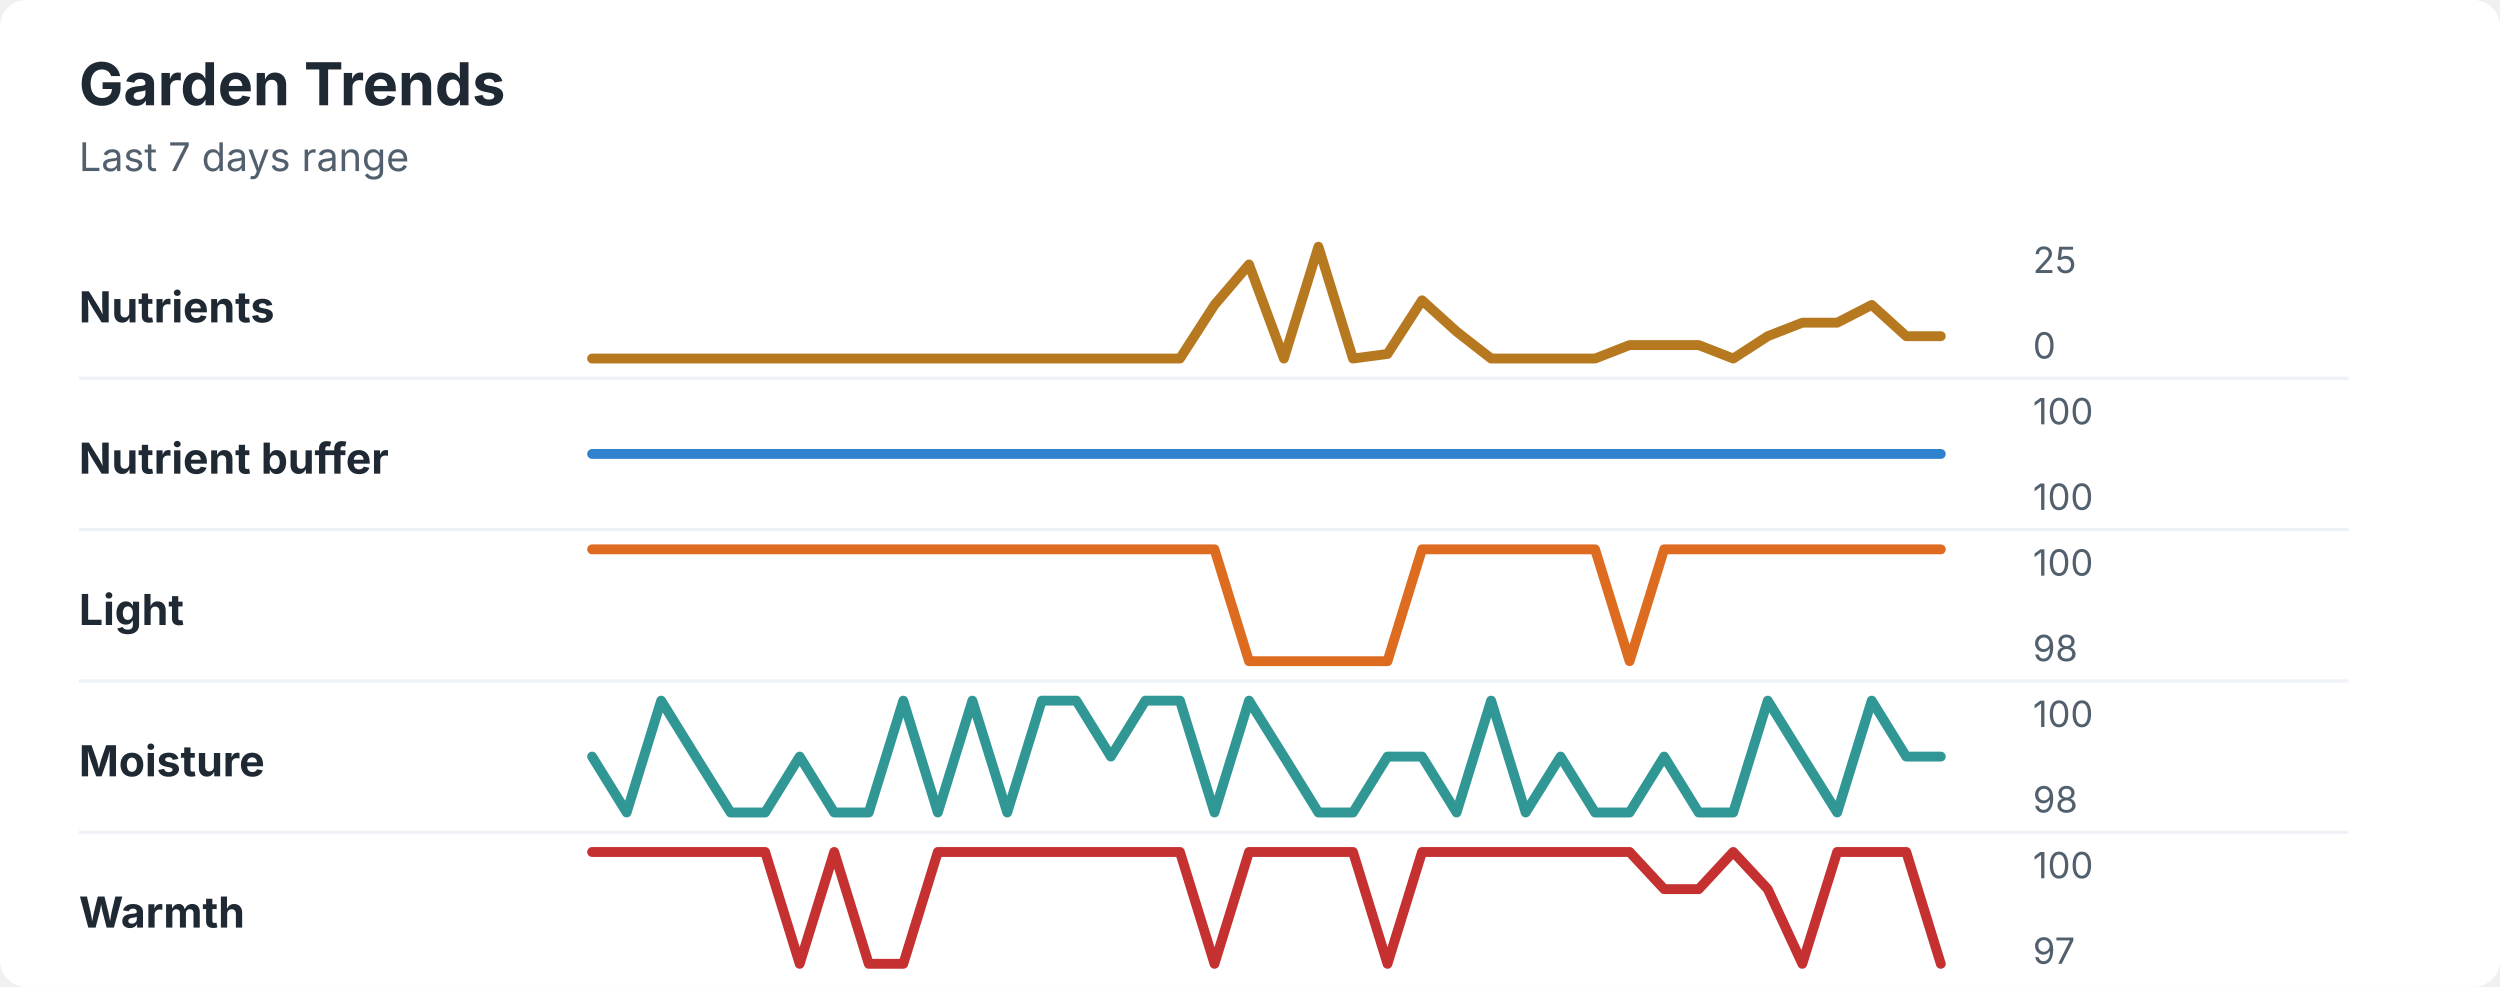
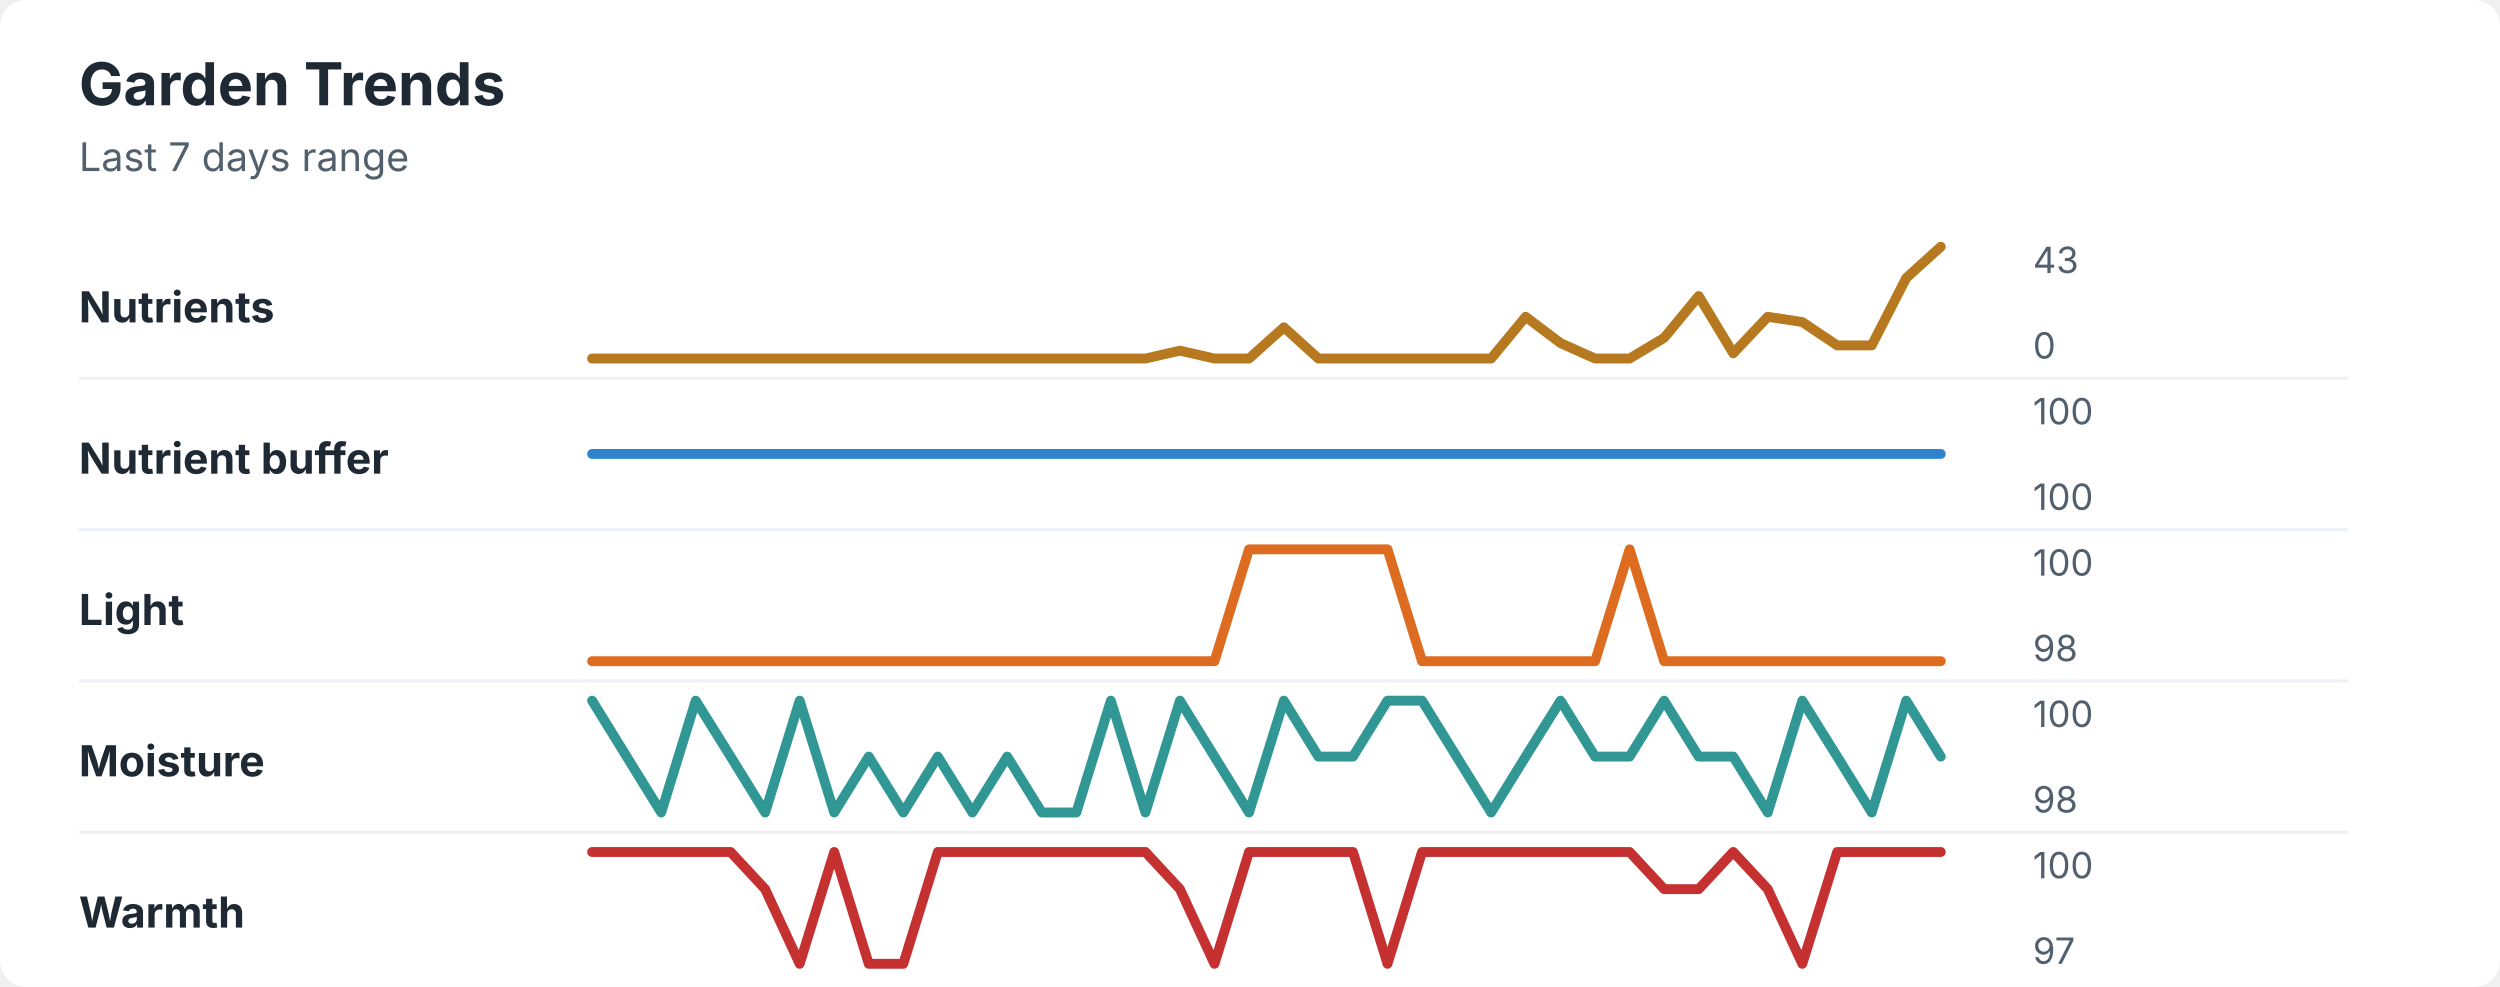
<svg xmlns="http://www.w3.org/2000/svg" width="760" height="300" viewBox="0 0 760 300" role="img" aria-labelledby="title desc">
  <rect width="760" height="300" rx="8" fill="#ffffff" />
  <style>
    text { font-family: -apple-system, BlinkMacSystemFont, "Segoe UI", sans-serif; }
    .title { font-size: 18px; font-weight: 700; fill: #1f2933; }
    .subtitle { font-size: 12px; fill: #52606d; }
    .label { font-size: 13px; font-weight: 650; fill: #1f2933; }
    .axis-value { font-size: 11px; fill: #52606d; }
    .separator { stroke: #eef2f7; stroke-width: 1; }
  </style>
  <text x="24" y="32" class="title">Garden Trends</text>
  <text x="24" y="52" class="subtitle">Last 7 days range</text>
  <text x="24" y="98" class="label">Nutrients</text>
-   <polyline points="180.0,109.0 190.5,109.0 201.0,109.0 211.5,109.0 222.1,109.0 232.6,109.0 243.1,109.0 253.6,109.0 264.1,109.0 274.6,109.0 285.1,109.0 295.6,109.0 306.2,109.0 316.7,109.0 327.2,109.0 337.7,109.0 348.2,109.0 358.7,109.0 369.2,92.7 379.7,80.4 390.3,109.0 400.8,75.0 411.3,109.0 421.8,107.6 432.3,91.3 442.8,100.8 453.3,109.0 463.8,109.0 474.4,109.0 484.9,109.0 495.4,104.9 505.9,104.9 516.4,104.9 526.9,109.0 537.4,102.2 547.9,98.1 558.5,98.1 569.0,92.7 579.5,102.2 590.0,102.2 " fill="none" stroke="#b7791f" stroke-width="3" stroke-linecap="round" stroke-linejoin="round" />
-   <text x="618" y="83" class="axis-value">25</text>
+   <polyline points="180.0,109.0 190.5,109.0 201.0,109.0 211.5,109.0 222.1,109.0 232.6,109.0 243.1,109.0 253.6,109.0 264.1,109.0 274.6,109.0 285.1,109.0 295.6,109.0 306.2,109.0 316.7,109.0 327.2,109.0 337.7,109.0 348.2,109.0 358.7,106.6 369.2,109.0 379.7,109.0 390.3,99.5 400.8,109.0 411.3,109.0 421.8,109.0 432.3,109.0 442.8,109.0 453.3,109.0 463.8,96.3 474.4,104.3 484.9,109.0 495.4,109.0 505.9,102.7 516.4,90.0 526.9,107.4 537.4,96.3 547.9,97.9 558.5,105.0 569.0,105.0 579.5,84.5 590.0,75.0 " fill="none" stroke="#b7791f" stroke-width="3" stroke-linecap="round" stroke-linejoin="round" />
+   <text x="618" y="83" class="axis-value">43</text>
  <text x="618" y="109" class="axis-value">0</text>
  <line x1="24" y1="115.0" x2="714" y2="115.0" class="separator" />
  <text x="24" y="144" class="label">Nutrient buffer</text>
  <polyline points="180.0,138.0 190.5,138.0 201.0,138.0 211.5,138.0 222.1,138.0 232.6,138.0 243.1,138.0 253.6,138.0 264.1,138.0 274.6,138.0 285.1,138.0 295.6,138.0 306.2,138.0 316.7,138.0 327.2,138.0 337.7,138.0 348.2,138.0 358.7,138.0 369.2,138.0 379.7,138.0 390.3,138.0 400.8,138.0 411.3,138.0 421.8,138.0 432.3,138.0 442.8,138.0 453.3,138.0 463.8,138.0 474.4,138.0 484.9,138.0 495.4,138.0 505.9,138.0 516.4,138.0 526.9,138.0 537.4,138.0 547.9,138.0 558.5,138.0 569.0,138.0 579.5,138.0 590.0,138.0 " fill="none" stroke="#3182ce" stroke-width="3" stroke-linecap="round" stroke-linejoin="round" />
  <text x="618" y="129" class="axis-value">100</text>
  <text x="618" y="155" class="axis-value">100</text>
  <line x1="24" y1="161.0" x2="714" y2="161.0" class="separator" />
  <text x="24" y="190" class="label">Light</text>
-   <polyline points="180.0,167.0 190.5,167.0 201.0,167.0 211.5,167.0 222.1,167.0 232.6,167.0 243.1,167.0 253.6,167.0 264.1,167.0 274.6,167.0 285.1,167.0 295.6,167.0 306.2,167.0 316.7,167.0 327.2,167.0 337.7,167.0 348.2,167.0 358.7,167.0 369.2,167.0 379.7,201.0 390.3,201.0 400.8,201.0 411.3,201.0 421.8,201.0 432.3,167.0 442.8,167.0 453.3,167.0 463.8,167.0 474.4,167.0 484.9,167.0 495.4,201.0 505.9,167.0 516.4,167.0 526.9,167.0 537.4,167.0 547.9,167.0 558.5,167.0 569.0,167.0 579.5,167.0 590.0,167.0 " fill="none" stroke="#dd6b20" stroke-width="3" stroke-linecap="round" stroke-linejoin="round" />
+   <polyline points="180.0,201.0 190.5,201.0 201.0,201.0 211.5,201.0 222.1,201.0 232.6,201.0 243.1,201.0 253.6,201.0 264.1,201.0 274.6,201.0 285.1,201.0 295.6,201.0 306.2,201.0 316.7,201.0 327.2,201.0 337.7,201.0 348.2,201.0 358.7,201.0 369.2,201.0 379.7,167.0 390.3,167.0 400.8,167.0 411.3,167.0 421.8,167.0 432.3,201.0 442.8,201.0 453.3,201.0 463.8,201.0 474.4,201.0 484.9,201.0 495.4,167.0 505.9,201.0 516.4,201.0 526.9,201.0 537.4,201.0 547.9,201.0 558.5,201.0 569.0,201.0 579.5,201.0 590.0,201.0 " fill="none" stroke="#dd6b20" stroke-width="3" stroke-linecap="round" stroke-linejoin="round" />
  <text x="618" y="175" class="axis-value">100</text>
  <text x="618" y="201" class="axis-value">98</text>
  <line x1="24" y1="207.0" x2="714" y2="207.0" class="separator" />
  <text x="24" y="236" class="label">Moisture</text>
-   <polyline points="180.0,230.0 190.5,247.0 201.0,213.0 211.5,230.0 222.1,247.0 232.6,247.0 243.1,230.0 253.6,247.0 264.1,247.0 274.6,213.0 285.1,247.0 295.6,213.0 306.2,247.0 316.7,213.0 327.2,213.0 337.7,230.0 348.2,213.0 358.7,213.0 369.2,247.0 379.7,213.0 390.3,230.0 400.8,247.0 411.3,247.0 421.8,230.0 432.3,230.0 442.8,247.0 453.3,213.0 463.8,247.0 474.4,230.0 484.9,247.0 495.4,247.0 505.9,230.0 516.4,247.0 526.9,247.0 537.4,213.0 547.9,230.0 558.5,247.0 569.0,213.0 579.5,230.0 590.0,230.0 " fill="none" stroke="#319795" stroke-width="3" stroke-linecap="round" stroke-linejoin="round" />
+   <polyline points="180.0,213.0 190.5,230.0 201.0,247.0 211.5,213.0 222.1,230.0 232.6,247.0 243.1,213.0 253.6,247.0 264.1,230.0 274.6,247.0 285.1,230.0 295.6,247.0 306.2,230.0 316.7,247.0 327.2,247.0 337.7,213.0 348.2,247.0 358.7,213.0 369.2,230.0 379.7,247.0 390.3,213.0 400.8,230.0 411.3,230.0 421.8,213.0 432.3,213.0 442.8,230.0 453.3,247.0 463.8,230.0 474.4,213.0 484.9,230.0 495.4,230.0 505.9,213.0 516.4,230.0 526.9,230.0 537.4,247.0 547.9,213.0 558.5,230.0 569.0,247.0 579.5,213.0 590.0,230.0 " fill="none" stroke="#319795" stroke-width="3" stroke-linecap="round" stroke-linejoin="round" />
  <text x="618" y="221" class="axis-value">100</text>
  <text x="618" y="247" class="axis-value">98</text>
  <line x1="24" y1="253.0" x2="714" y2="253.0" class="separator" />
  <text x="24" y="282" class="label">Warmth</text>
-   <polyline points="180.0,259.0 190.5,259.0 201.0,259.0 211.5,259.0 222.1,259.0 232.6,259.0 243.1,293.0 253.6,259.0 264.1,293.0 274.6,293.0 285.1,259.0 295.6,259.0 306.2,259.0 316.7,259.0 327.2,259.0 337.7,259.0 348.2,259.0 358.7,259.0 369.2,293.0 379.7,259.0 390.3,259.0 400.8,259.0 411.3,259.0 421.8,293.0 432.3,259.0 442.8,259.0 453.3,259.0 463.8,259.0 474.4,259.0 484.9,259.0 495.4,259.0 505.9,270.3 516.4,270.3 526.9,259.0 537.4,270.3 547.9,293.0 558.5,259.0 569.0,259.0 579.5,259.0 590.0,293.0 " fill="none" stroke="#c53030" stroke-width="3" stroke-linecap="round" stroke-linejoin="round" />
+   <polyline points="180.0,259.0 190.5,259.0 201.0,259.0 211.5,259.0 222.1,259.0 232.6,270.3 243.1,293.0 253.6,259.0 264.1,293.0 274.6,293.0 285.1,259.0 295.6,259.0 306.2,259.0 316.7,259.0 327.2,259.0 337.7,259.0 348.2,259.0 358.7,270.3 369.2,293.0 379.7,259.0 390.3,259.0 400.8,259.0 411.3,259.0 421.8,293.0 432.3,259.0 442.8,259.0 453.3,259.0 463.8,259.0 474.4,259.0 484.9,259.0 495.4,259.0 505.9,270.3 516.4,270.3 526.9,259.0 537.4,270.3 547.9,293.0 558.5,259.0 569.0,259.0 579.5,259.0 590.0,259.0 " fill="none" stroke="#c53030" stroke-width="3" stroke-linecap="round" stroke-linejoin="round" />
  <text x="618" y="267" class="axis-value">100</text>
  <text x="618" y="293" class="axis-value">97</text>
</svg>
